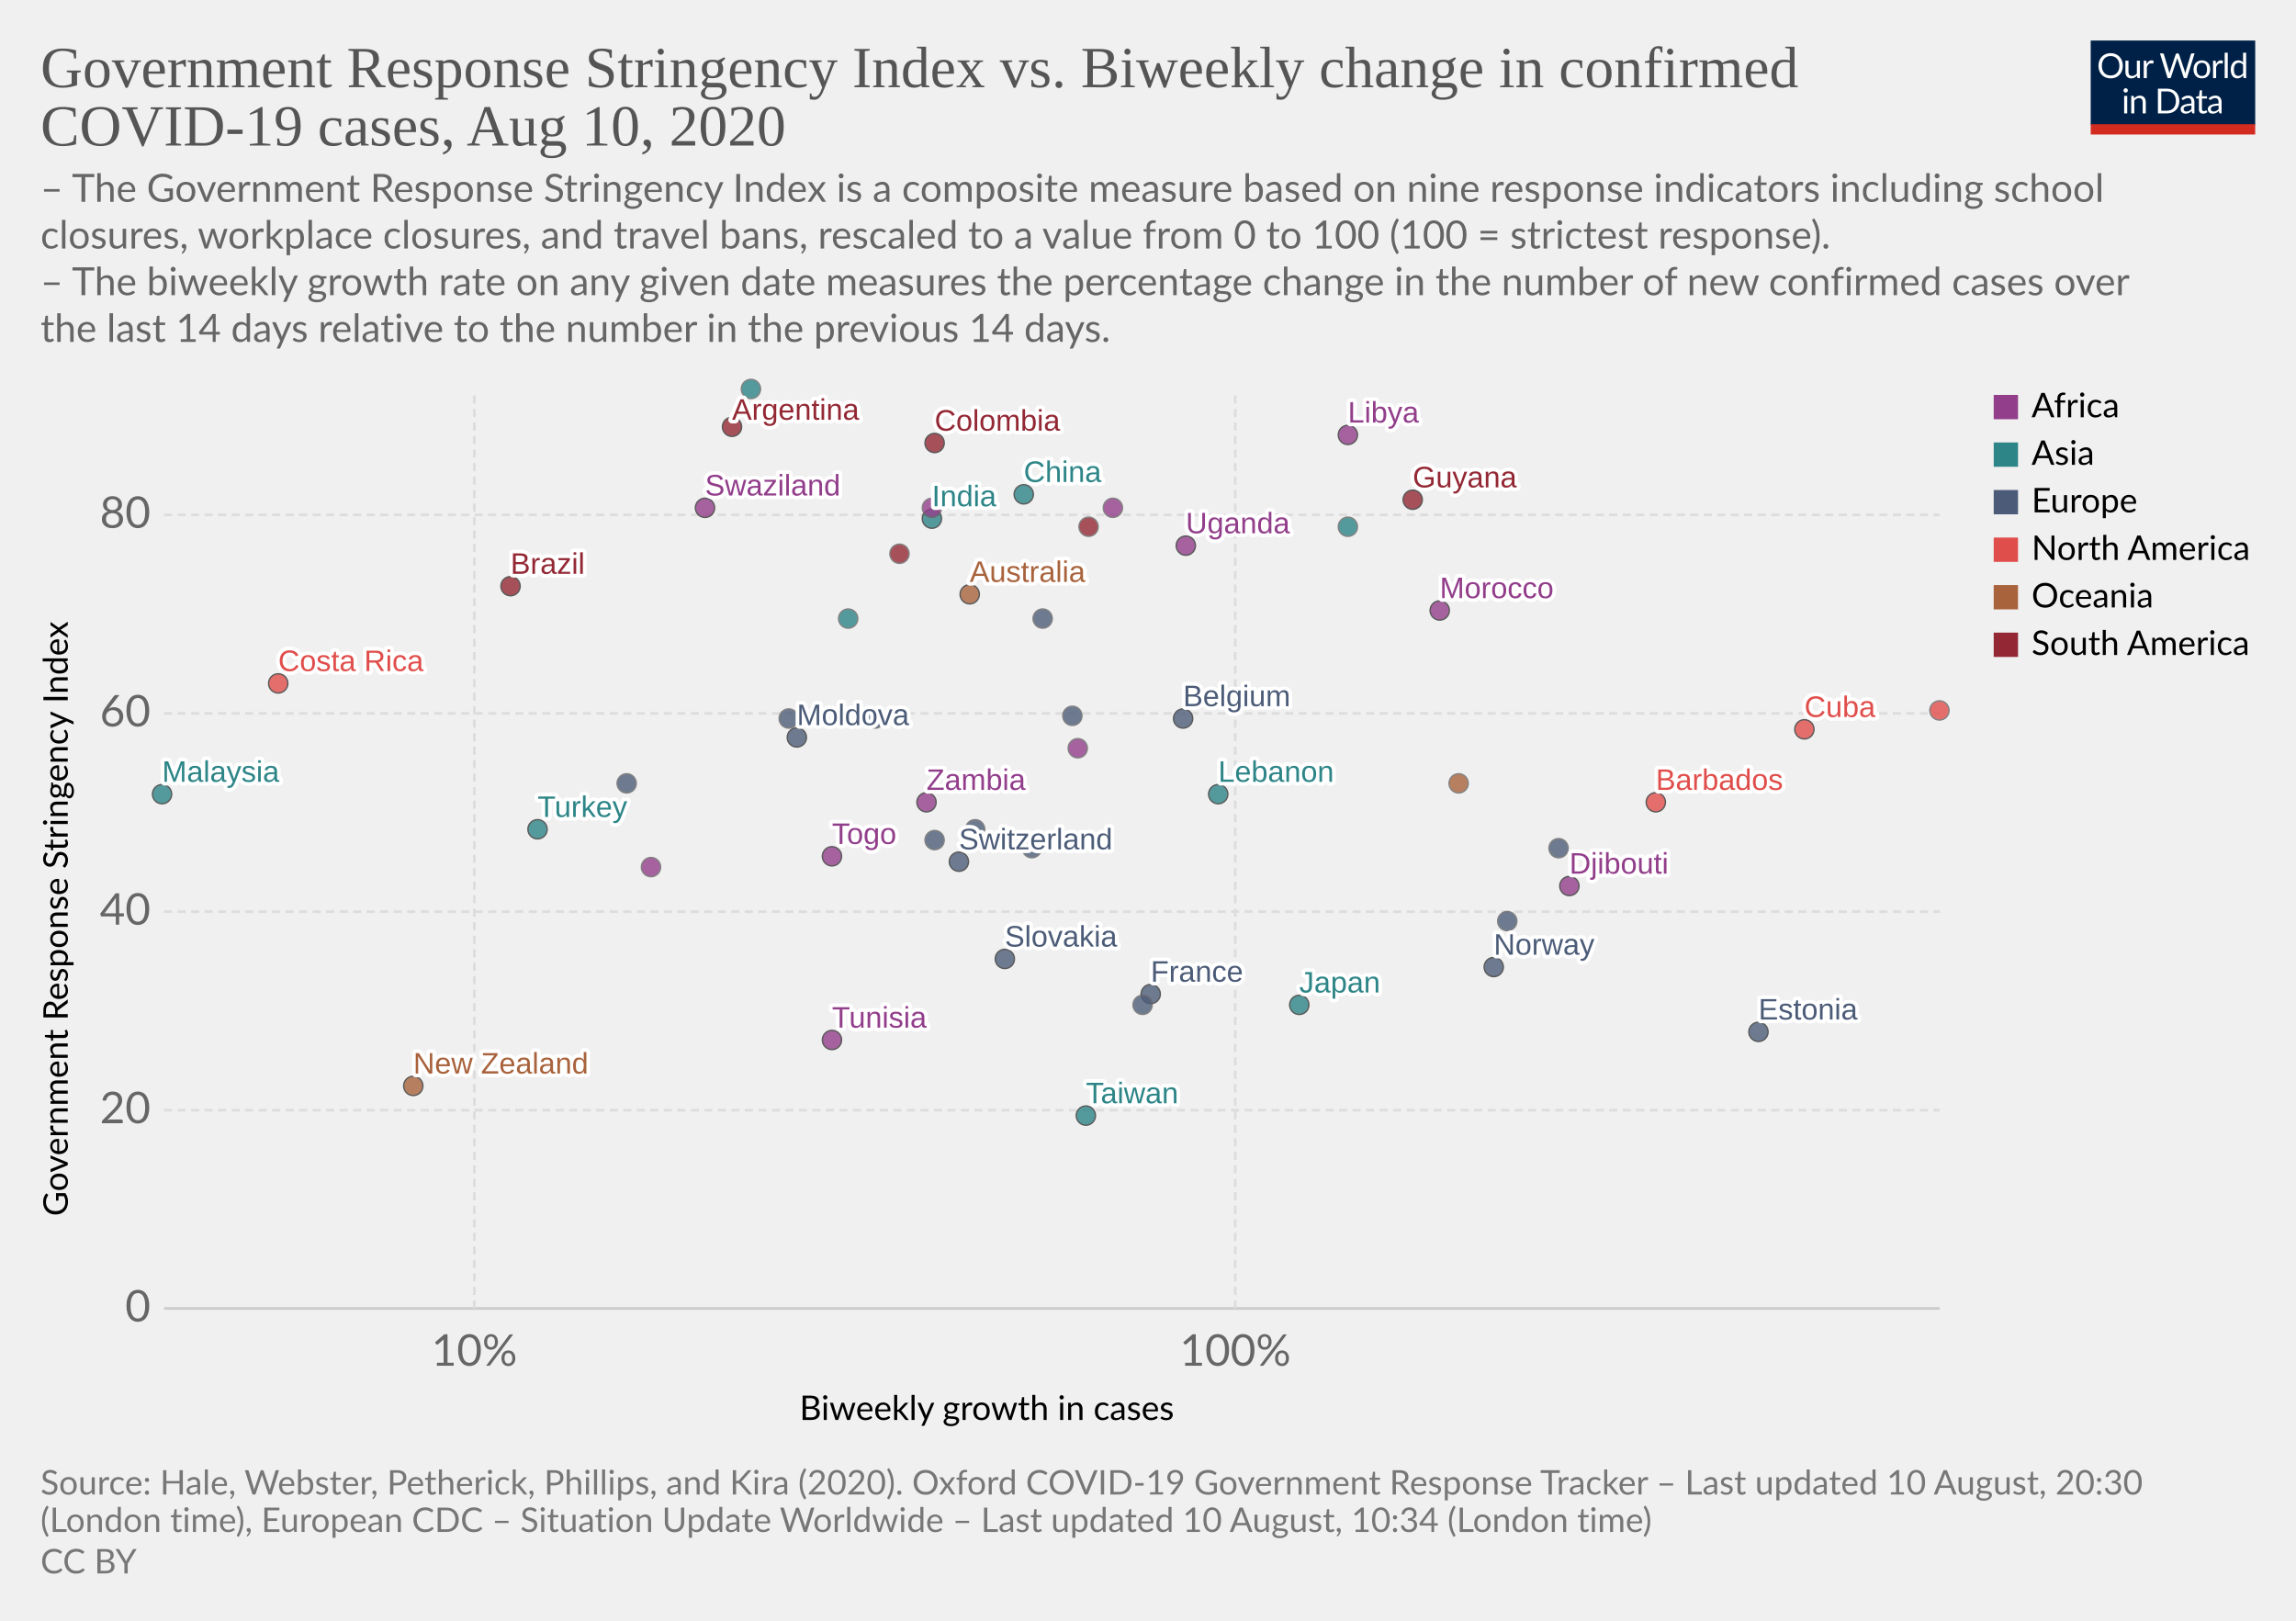
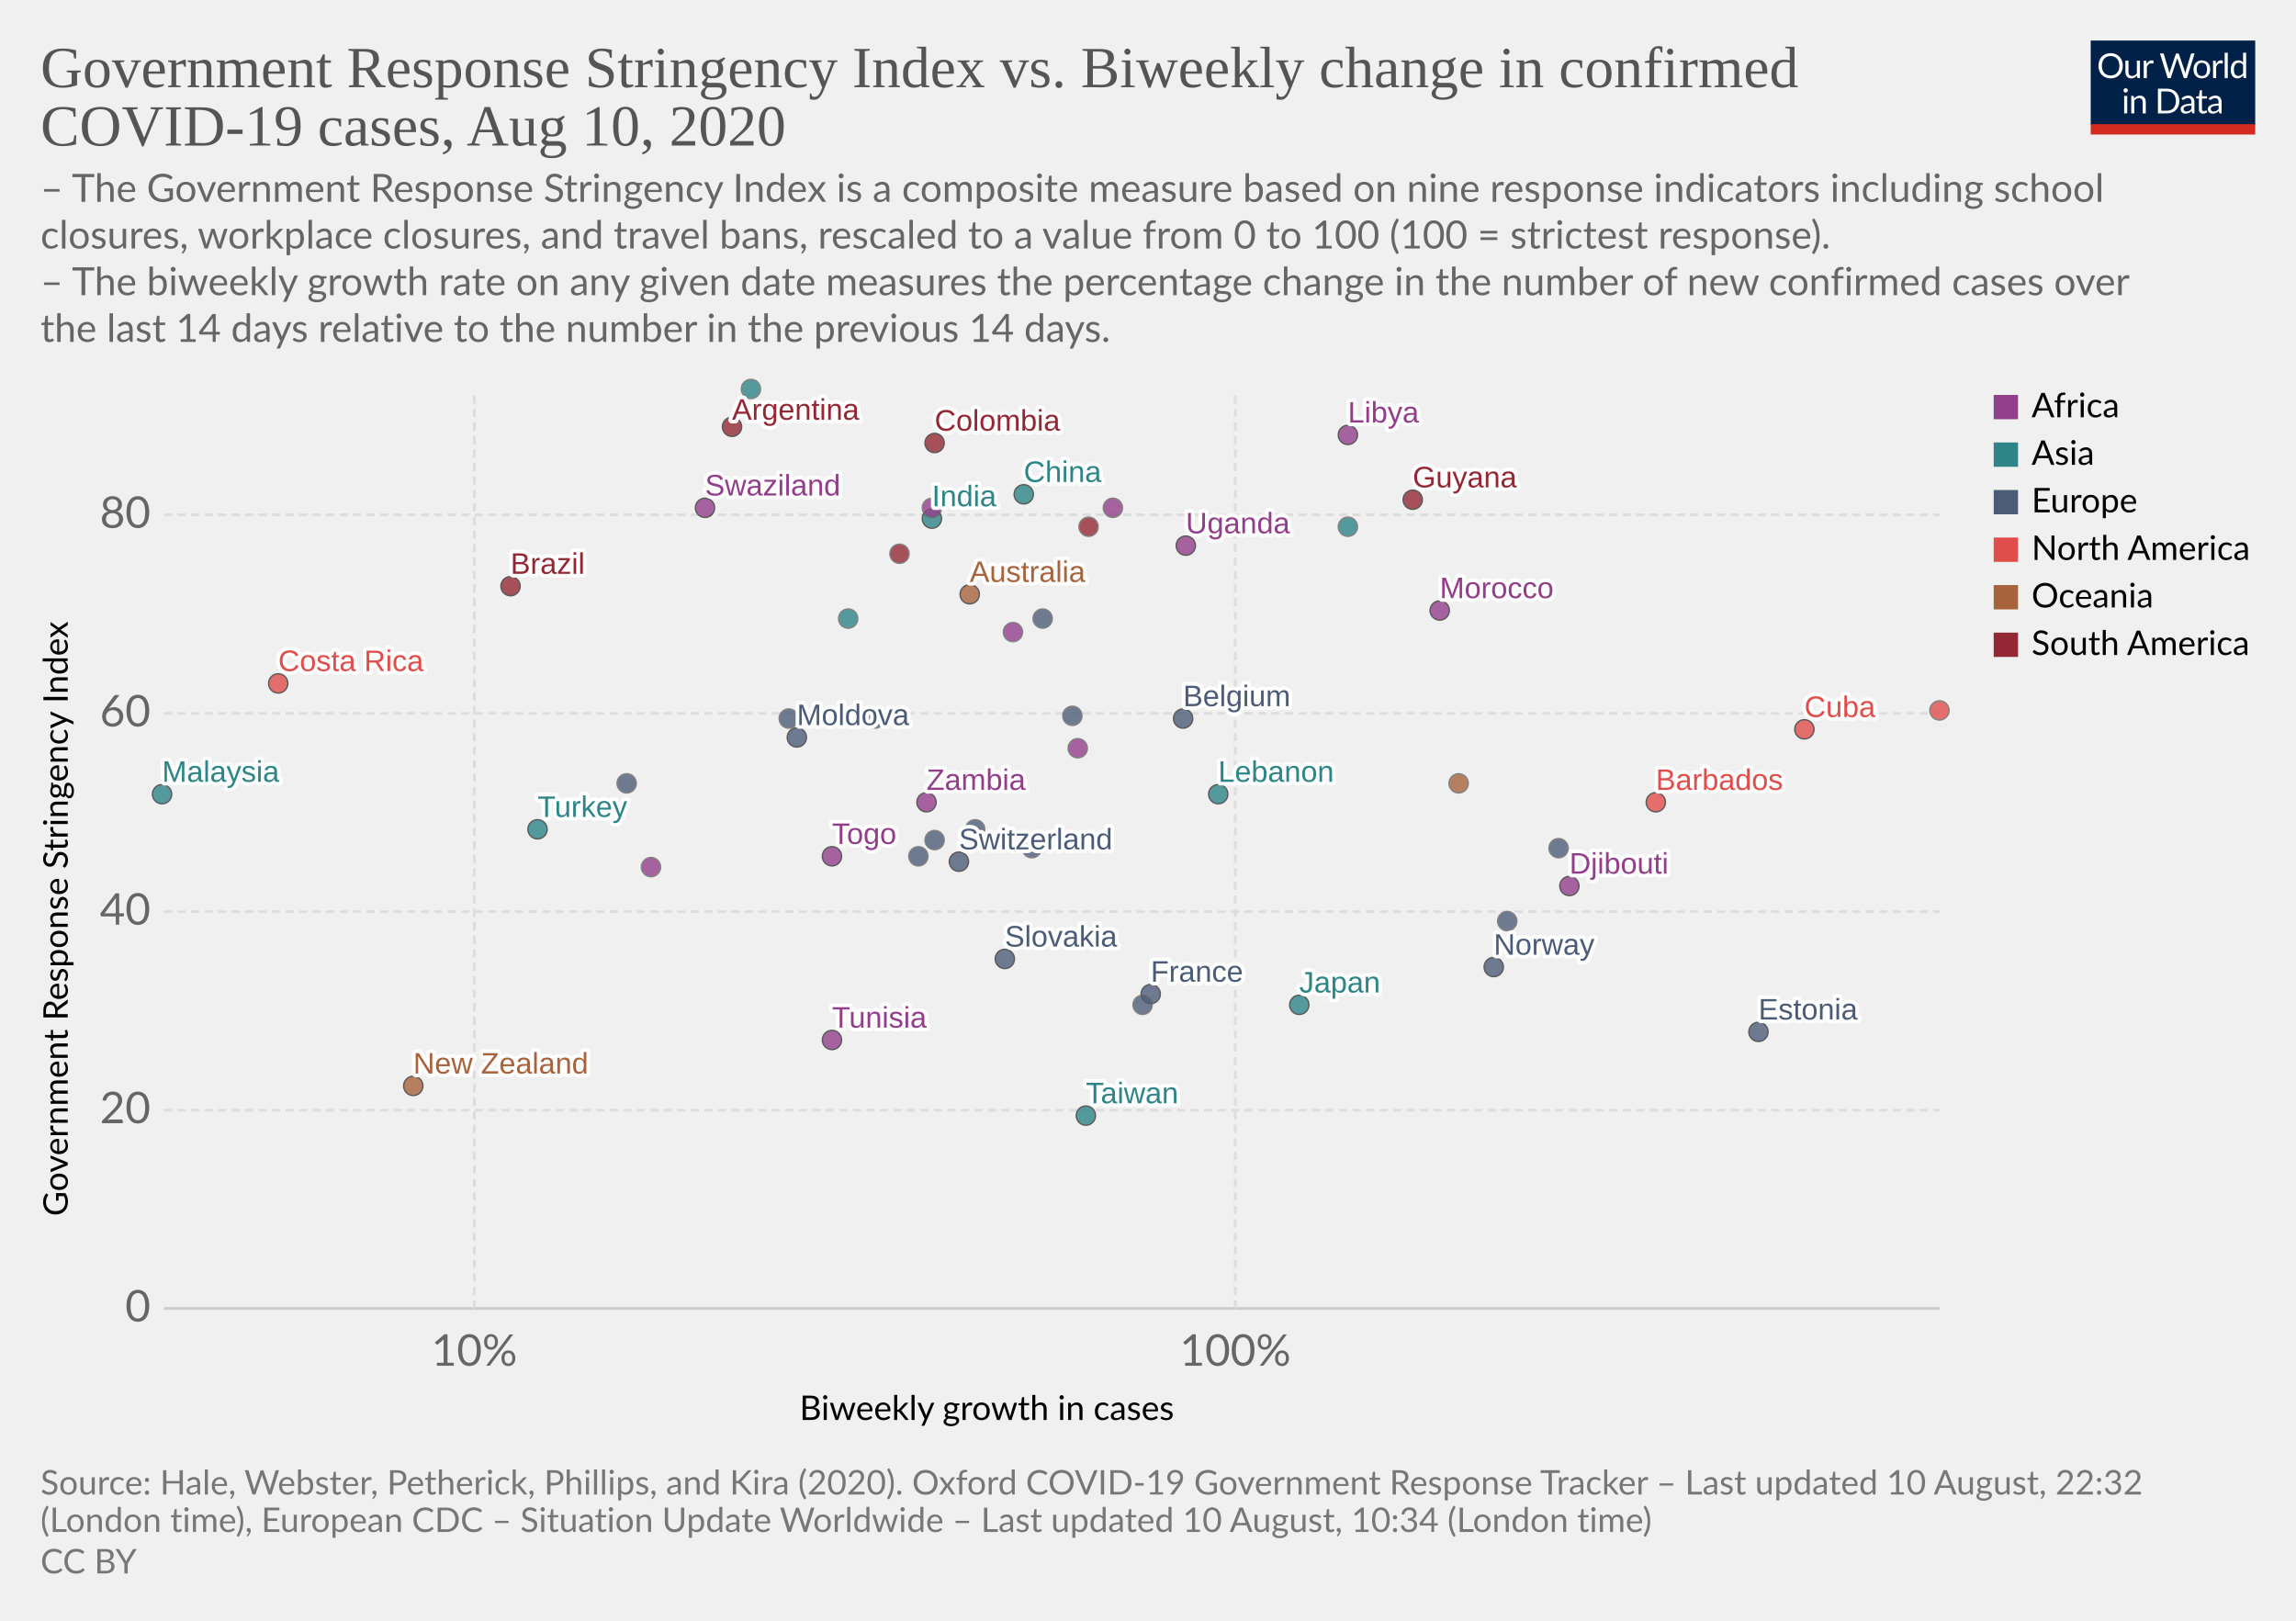
<svg xmlns="http://www.w3.org/2000/svg" version="1.1" style="background-color:#fff;-webkit-font-smoothing:antialiased" width="850" height="600" viewBox="0 0 850 600" font-family="Lato,'Helvetica Neue',Helvetica,Arial,sans-serif" font-size="18" text-rendering="optimizeLegibility">
  <g class="HeaderView">
    <g transform="matrix(.29 0 0 .29 774 15)">
      <svg width="210" height="120" viewBox="0 0 210 120" fill="none">
        <g clip-path="url(#clip0)">
          <path d="M0 0h210v107.89H0V0z" fill="#002147" />
          <path d="M40.98 32.25c0 2.36-.38 4.53-1.12 6.51a14.26 14.26 0 01-8.1 8.4c-1.9.78-4.02 1.17-6.34 1.17a16.6 16.6 0 01-6.33-1.17 14.31 14.31 0 01-8.08-8.4 18.29 18.29 0 01-1.12-6.51c0-2.36.38-4.53 1.12-6.5a14.32 14.32 0 018.07-8.44c1.92-.8 4.03-1.19 6.34-1.19 2.32 0 4.43.4 6.34 1.19 1.92.8 3.56 1.9 4.93 3.34a14.87 14.87 0 013.17 5.1 18.1 18.1 0 011.12 6.5zm-4.38 0c0-1.94-.26-3.68-.8-5.22a10.91 10.91 0 00-2.24-3.89 9.68 9.68 0 00-3.52-2.46 11.95 11.95 0 00-4.62-.86c-1.68 0-3.21.28-4.6.86a9.88 9.88 0 00-3.54 2.46 10.91 10.91 0 00-2.24 3.9c-.53 1.53-.8 3.27-.8 5.2 0 1.94.27 3.68.8 5.22a11.17 11.17 0 002.24 3.9 10.01 10.01 0 003.55 2.44c1.38.56 2.9.83 4.6.83 1.7 0 3.24-.27 4.61-.83a9.8 9.8 0 003.52-2.44 11.17 11.17 0 002.25-3.9c.53-1.54.8-3.28.8-5.21zm26.22-6.54V48H60.5c-.56 0-.9-.27-1.05-.81l-.31-2.4a12.45 12.45 0 01-3.26 2.6c-1.2.64-2.58.96-4.13.96-1.22 0-2.3-.2-3.24-.6a6.52 6.52 0 01-2.33-1.7 7.37 7.37 0 01-1.43-2.67c-.3-1.04-.46-2.2-.46-3.45V25.7h3.91v14.22c0 1.68.38 2.99 1.15 3.91.77.93 1.96 1.39 3.54 1.39 1.16 0 2.24-.27 3.23-.82a10.42 10.42 0 002.8-2.28V25.7h3.91zm8.61 4.47a9.94 9.94 0 012.6-3.56 5.64 5.64 0 013.76-1.3c.47 0 .92.05 1.34.15.44.1.83.27 1.17.49l-.3 2.92c-.09.37-.3.55-.66.55-.2 0-.5-.04-.9-.13a6.21 6.21 0 00-3.24.18c-.54.2-1.03.5-1.47.92-.42.4-.81.9-1.17 1.5-.33.58-.64 1.26-.92 2.02V48H67.7V25.71h2.25c.42 0 .72.08.88.25.16.16.27.44.33.83l.26 3.39zm61.16-13.7L122.75 48h-3.82l-7.99-24.05a21.95 21.95 0 01-.42-1.58 38.36 38.36 0 01-.44 1.58L102.05 48h-3.83L88.4 16.47h3.54c.38 0 .7.1.95.29.26.2.43.43.5.73l6.52 21.9c.1.4.2.83.28 1.28.1.46.2.94.29 1.46l.3-1.46c.12-.47.25-.9.38-1.27l7.41-21.91c.1-.25.26-.48.51-.69.27-.22.58-.33.95-.33h1.23c.38 0 .69.1.92.29.24.2.41.43.53.73l7.4 21.9a28.4 28.4 0 01.68 2.62 29.52 29.52 0 01.52-2.61l6.54-21.91c.07-.27.23-.5.48-.7.27-.21.58-.32.95-.32h3.32zm9.35 8.88c1.63 0 3.1.27 4.4.82a9.43 9.43 0 015.46 5.94c.5 1.4.74 2.98.74 4.73 0 1.76-.25 3.34-.74 4.75a9.43 9.43 0 01-5.46 5.92c-1.3.52-2.77.79-4.4.79-1.64 0-3.12-.27-4.44-.8a9.42 9.42 0 01-3.35-2.3c-.92-1-1.63-2.2-2.13-3.61-.49-1.41-.73-3-.73-4.75s.24-3.33.73-4.73c.5-1.43 1.2-2.64 2.13-3.63a9.4 9.4 0 013.35-2.31c1.32-.55 2.8-.82 4.44-.82zm0 19.89c2.2 0 3.84-.73 4.93-2.2 1.08-1.48 1.63-3.54 1.63-6.18 0-2.66-.55-4.72-1.63-6.2-1.09-1.49-2.73-2.23-4.93-2.23-1.12 0-2.09.2-2.93.57a5.7 5.7 0 00-2.06 1.65 7.5 7.5 0 00-1.24 2.67c-.26 1.04-.4 2.22-.4 3.54 0 2.64.55 4.7 1.64 6.18 1.1 1.47 2.76 2.2 4.99 2.2zm17.97-15.07a9.94 9.94 0 012.6-3.56 5.64 5.64 0 013.76-1.3c.47 0 .91.05 1.34.15.44.1.83.27 1.16.49l-.28 2.92c-.09.37-.31.55-.66.55-.2 0-.5-.04-.9-.13a6.2 6.2 0 00-3.24.18c-.54.2-1.03.5-1.47.92-.43.4-.82.9-1.17 1.5a13.1 13.1 0 00-.92 2.02V48h-3.94V25.71h2.24c.43 0 .72.08.88.25.17.16.28.44.33.83l.27 3.39zm15.04-14.59V48h-3.92V15.6h3.92zm19.55 15.43a6.22 6.22 0 00-2.38-2.05 6.7 6.7 0 00-2.86-.6c-2.07 0-3.66.75-4.77 2.23-1.12 1.48-1.68 3.6-1.68 6.33 0 1.46.13 2.7.38 3.74a7.29 7.29 0 001.1 2.56 4.35 4.35 0 001.78 1.45c.7.3 1.5.46 2.4.46 1.29 0 2.41-.3 3.36-.88a9.6 9.6 0 002.67-2.49V31.02zm3.91-15.43V48h-2.33c-.56 0-.9-.27-1.06-.81l-.35-2.71a12.13 12.13 0 01-3.25 2.77 8.28 8.28 0 01-4.23 1.06 7.31 7.31 0 01-6.14-2.9c-.73-.96-1.3-2.15-1.69-3.57a18.35 18.35 0 01.07-9.48 11.29 11.29 0 011.89-3.7 8.7 8.7 0 017.06-3.34 7.96 7.96 0 016.12 2.62V15.59h3.91zM46.61 70.71V93H42.7V70.71h3.91zm.84-7c0 .39-.08.75-.24 1.09a2.81 2.81 0 01-1.52 1.47 2.67 2.67 0 01-2.16 0 2.9 2.9 0 01-1.45-1.47 2.67 2.67 0 010-2.16c.15-.35.35-.65.6-.9.25-.27.53-.47.85-.62a2.67 2.67 0 012.16 0c.35.15.65.35.9.62.27.25.47.55.62.9.16.34.24.7.24 1.08zm7.97 10.24c.49-.54 1-1.04 1.54-1.48a9.85 9.85 0 013.66-1.84 8.96 8.96 0 015.43.35c.94.4 1.72.97 2.33 1.71a7.36 7.36 0 011.43 2.67c.32 1.04.49 2.19.49 3.45V93h-3.94V78.81c0-1.69-.4-3-1.17-3.92-.76-.93-1.93-1.4-3.5-1.4a6.6 6.6 0 00-3.25.83c-1 .56-1.92 1.31-2.77 2.27V93h-3.94V70.71h2.35c.56 0 .9.28 1.04.82l.3 2.42zm57.7 3.3c0 2.36-.37 4.5-1.11 6.44a14.3 14.3 0 01-3.17 4.98 14.1 14.1 0 01-4.93 3.2c-1.9.76-4.02 1.13-6.33 1.13H85.8V61.47h11.77c2.31 0 4.42.39 6.33 1.15a13.8 13.8 0 018.1 8.18 17.75 17.75 0 011.12 6.45zm-4.37 0c0-1.94-.26-3.67-.8-5.2a10.94 10.94 0 00-2.23-3.87 9.57 9.57 0 00-3.53-2.42 12.23 12.23 0 00-4.61-.83h-7.5v24.62h7.5c1.7 0 3.24-.28 4.61-.84a9.7 9.7 0 003.53-2.4 10.94 10.94 0 002.24-3.87c.53-1.53.8-3.26.8-5.2zm19.8 5.72c-1.8.06-3.34.2-4.62.44-1.26.22-2.3.51-3.1.88-.8.36-1.37.8-1.74 1.3-.35.5-.53 1.05-.53 1.67 0 .58.1 1.1.3 1.52a3 3 0 00.76 1.05c.34.27.73.46 1.17.6.45.11.94.17 1.45.17a7.28 7.28 0 003.5-.81 11.95 11.95 0 002.82-2.2v-4.62zm-12.65-9.11a12.73 12.73 0 013.98-2.66c1.43-.59 3-.88 4.73-.88 1.25 0 2.36.2 3.33.61a6.81 6.81 0 013.94 4.38c.33 1.04.5 2.19.5 3.43V93h-1.74a1.8 1.8 0 01-.88-.18c-.2-.13-.36-.38-.48-.74l-.44-2.12c-.59.55-1.16 1.03-1.72 1.46a9.48 9.48 0 01-3.74 1.7c-.69.15-1.46.23-2.3.23-.87 0-1.69-.12-2.45-.35a5.34 5.34 0 01-3.34-2.93 6.64 6.64 0 01-.49-2.64c0-.88.25-1.72.73-2.53a6.33 6.33 0 012.35-2.17c1.09-.63 2.5-1.15 4.25-1.54 1.75-.41 3.89-.65 6.42-.7v-1.75c0-1.73-.37-3.03-1.12-3.91-.75-.9-1.84-1.34-3.28-1.34-.97 0-1.78.12-2.44.37-.64.23-1.2.5-1.7.81l-1.23.82c-.33.23-.67.35-1 .35-.27 0-.5-.07-.69-.2a2.1 2.1 0 01-.48-.53l-.7-1.25zm27.67 19.5c-1.76 0-3.12-.5-4.07-1.48-.94-.98-1.41-2.4-1.41-4.25V74h-2.68a.9.9 0 01-.6-.2c-.16-.14-.24-.36-.24-.66v-1.56l3.65-.46.9-6.89a.9.9 0 01.29-.52.88.88 0 01.62-.22H142v7.67h6.44V74H142v13.38c0 .94.22 1.63.68 2.09.45.45 1.04.68 1.76.68a3.21 3.21 0 001.85-.53l.55-.35c.16-.12.3-.18.41-.18.2 0 .4.13.55.38l1.15 1.87a7.45 7.45 0 01-2.44 1.5c-.96.35-1.94.52-2.95.52zm19.68-10.4c-1.8.07-3.34.21-4.62.45-1.26.22-2.3.51-3.1.88-.8.36-1.37.8-1.74 1.3-.35.5-.53 1.05-.53 1.67 0 .58.1 1.1.3 1.52.18.42.44.77.76 1.05.34.27.73.46 1.17.6.45.11.94.17 1.45.17a7.3 7.3 0 003.5-.81 12.04 12.04 0 002.82-2.2v-4.62zm-12.65-9.1a12.72 12.72 0 013.99-2.66c1.42-.59 3-.88 4.72-.88 1.25 0 2.36.2 3.33.61a6.81 6.81 0 013.94 4.38c.33 1.04.5 2.19.5 3.43V93h-1.74a1.8 1.8 0 01-.88-.18c-.2-.13-.36-.38-.48-.74l-.44-2.12c-.59.55-1.16 1.03-1.72 1.46a9.48 9.48 0 01-3.74 1.7c-.69.15-1.46.23-2.3.23-.87 0-1.69-.12-2.45-.35a5.33 5.33 0 01-3.34-2.93 6.62 6.62 0 01-.49-2.64c0-.88.25-1.72.73-2.53a6.33 6.33 0 012.35-2.17c1.09-.63 2.5-1.15 4.25-1.54a31.2 31.2 0 016.42-.7v-1.75c0-1.73-.37-3.03-1.12-3.91-.75-.9-1.84-1.34-3.28-1.34-.97 0-1.78.12-2.44.37-.64.23-1.2.5-1.7.81-.46.3-.87.57-1.22.82-.34.23-.68.35-1.02.35-.26 0-.49-.07-.68-.2a1.88 1.88 0 01-.48-.53l-.7-1.25z" fill="#fff" />
          <path fill="#D42B21" d="M0 106.79h210V120H0z" />
        </g>
        <defs>
          <clipPath id="clip0">
            <path fill="#fff" d="M0 0h210v120H0z" />
          </clipPath>
        </defs>
      </svg>
    </g>
    <a href="https://ourworldindata.org/grapher/government-response-stringency-index-vs-biweekly-change-in-confirmed-covid-19-cases" target="_blank" font-family="&quot;Playfair Display&quot;,Georgia,&quot;Times New Roman&quot;,serif">
      <text font-size="21.6" x="15" y="32.3" fill="#555">
        <tspan x="15" y="32.28">Government Response Stringency Index vs. Biweekly change in confirmed</tspan>
        <tspan x="15" y="53.88">COVID-19 cases, Aug 10, 2020</tspan>
      </text>
    </a>
    <text font-size="14.4" x="15" y="74.7" fill="#666">
      <tspan x="15" y="74.72">– The Government Response Stringency Index is a composite measure based on nine response indicators including school</tspan>
      <tspan x="15" y="92">closures, workplace closures, and travel bans, rescaled to a value from 0 to 100 (100 = strictest response).</tspan>
      <tspan x="15" y="109.28"> – The biweekly growth rate on any given date measures the percentage change in the number of new confirmed cases over</tspan>
      <tspan x="15" y="126.56">the last 14 days relative to the number in the previous 14 days.</tspan>
    </text>
  </g>
  <g class="ScatterPlot">
    <g class="AxisBoxView">
      <g class="HorizontalAxis">
        <text font-size="12.6" x="296" y="525.7">
          <tspan x="295.99" y="525.68">Biweekly growth in cases</tspan>
        </text>
        <text x="175.6" y="505.6" fill="#666" text-anchor="middle" font-size="16.2">10%</text>
        <text x="457.3" y="505.6" fill="#666" text-anchor="middle" font-size="16.2">100%</text>
      </g>
      <g class="VerticalAxis">
        <text font-size="12.6" x="-450.2" y="25.1" transform="rotate(-90)">
          <tspan x="-450.2" y="25.08">Government Response Stringency Index</tspan>
        </text>
        <text x="55.74" y="484.4" fill="#666" dominant-baseline="middle" text-anchor="end" font-size="16.2">0</text>
        <text x="55.74" y="411" fill="#666" dominant-baseline="middle" text-anchor="end" font-size="16.2">20</text>
        <text x="55.74" y="337.5" fill="#666" dominant-baseline="middle" text-anchor="end" font-size="16.2">40</text>
        <text x="55.74" y="264.1" fill="#666" dominant-baseline="middle" text-anchor="end" font-size="16.2">60</text>
        <text x="55.74" y="190.6" fill="#666" dominant-baseline="middle" text-anchor="end" font-size="16.2">80</text>
      </g>
      <g class="AxisGridLines horizontalLines">
        <path stroke="#ccc" d="M60.74 484.4h657.35" />
        <path stroke="#ddd" stroke-dasharray="3,2" d="M60.74 411h657.35M60.74 337.5h657.35M60.74 264.1h657.35M60.74 190.6h657.35" />
      </g>
      <g class="AxisGridLines verticalLines" stroke="#ddd" stroke-dasharray="3,2">
        <path d="M175.6 484.4v-340M457.3 484.4v-340" />
      </g>
    </g>
    <g class="PointsWithLabels clickable" clip-path="url(#a)" font-family="Arial, sans-serif">
      <path fill="rgba(255,255,255,0)" d="M60.74 144.4h657.35v340H60.74z" />
      <defs>
        <clipPath id="a">
          <path d="M50.74 134.4h677.35v360H50.74z" />
        </clipPath>
      </defs>
      <g class="key-Argentina_0">
        <circle cx="271" cy="158" r="3.57" fill="#932834" opacity=".8" stroke="#333" stroke-width=".5" />
      </g>
      <g class="key-Australia_0">
        <circle cx="359" cy="220" r="3.57" fill="#A8633C" opacity=".8" stroke="#333" stroke-width=".5" />
      </g>
      <g class="key-Belgium_0">
        <circle cx="438" cy="266" r="3.57" fill="#4C5C78" opacity=".8" stroke="#333" stroke-width=".5" />
      </g>
      <g class="key-Brazil_0">
        <circle cx="189" cy="217" r="3.57" fill="#932834" opacity=".8" stroke="#333" stroke-width=".5" />
      </g>
      <g class="key-Barbados_0">
        <circle cx="613" cy="297" r="3.57" fill="#E04E4B" opacity=".8" stroke="#333" stroke-width=".5" />
      </g>
      <g class="key-Switzerland_0">
        <circle cx="355" cy="319" r="3.57" fill="#4C5C78" opacity=".8" stroke="#333" stroke-width=".5" />
      </g>
      <g class="key-China_0">
        <circle cx="379" cy="183" r="3.57" fill="#2D8587" opacity=".8" stroke="#333" stroke-width=".5" />
      </g>
      <g class="key-Colombia_0">
        <circle cx="346" cy="164" r="3.57" fill="#932834" opacity=".8" stroke="#333" stroke-width=".5" />
      </g>
      <g class="key-Costa-Rica_0">
        <circle cx="103" cy="253" r="3.57" fill="#E04E4B" opacity=".8" stroke="#333" stroke-width=".5" />
      </g>
      <g class="key-Germany_0">
        <circle cx="397" cy="265" r="3.57" fill="#4C5C78" opacity=".8" stroke="#666" stroke-width=".5" />
      </g>
      <g class="key-Burkina-Faso_0">
        <circle cx="399" cy="277" r="3.57" fill="#923E8B" opacity=".8" stroke="#666" stroke-width=".5" />
      </g>
      <g class="key-Cuba_0">
        <circle cx="668" cy="270" r="3.57" fill="#E04E4B" opacity=".8" stroke="#333" stroke-width=".5" />
      </g>
      <g class="key-Turkey_0">
        <circle cx="199" cy="307" r="3.57" fill="#2D8587" opacity=".8" stroke="#333" stroke-width=".5" />
      </g>
      <g class="key-Trinidad-and-Tobago_0">
        <circle cx="718" cy="263" r="3.57" fill="#E04E4B" opacity=".8" stroke="#666" stroke-width=".5" />
      </g>
      <g class="key-Suriname_0">
        <circle cx="333" cy="205" r="3.57" fill="#932834" opacity=".8" stroke="#666" stroke-width=".5" />
      </g>
      <g class="key-Uzbekistan_0">
        <circle cx="314" cy="229" r="3.57" fill="#2D8587" opacity=".8" stroke="#666" stroke-width=".5" />
      </g>
      <g class="key-Djibouti_0">
        <circle cx="581" cy="328" r="3.57" fill="#923E8B" opacity=".8" stroke="#333" stroke-width=".5" />
      </g>
      <g class="key-Estonia_0">
        <circle cx="651" cy="382" r="3.57" fill="#4C5C78" opacity=".8" stroke="#333" stroke-width=".5" />
      </g>
      <g class="key-France_0">
        <circle cx="426" cy="368" r="3.57" fill="#4C5C78" opacity=".8" stroke="#333" stroke-width=".5" />
      </g>
      <g class="key-Greece_0">
        <circle cx="577" cy="314" r="3.57" fill="#4C5C78" opacity=".8" stroke="#666" stroke-width=".5" />
      </g>
      <g class="key-Guyana_0">
        <circle cx="523" cy="185" r="3.57" fill="#932834" opacity=".8" stroke="#333" stroke-width=".5" />
      </g>
      <g class="key-Hungary_0">
        <circle cx="232" cy="290" r="3.57" fill="#4C5C78" opacity=".8" stroke="#666" stroke-width=".5" />
      </g>
      <g class="key-India_0">
        <circle cx="345" cy="192" r="3.57" fill="#2D8587" opacity=".8" stroke="#333" stroke-width=".5" />
      </g>
      <g class="key-Ireland_0">
        <circle cx="558" cy="341" r="3.57" fill="#4C5C78" opacity=".8" stroke="#666" stroke-width=".5" />
      </g>
      <g class="key-Iraq_0">
        <circle cx="278" cy="144" r="3.57" fill="#2D8587" opacity=".8" stroke="#666" stroke-width=".5" />
      </g>
      <g class="key-Italy_0">
        <circle cx="361" cy="307" r="3.57" fill="#4C5C78" opacity=".8" stroke="#666" stroke-width=".5" />
      </g>
      <g class="key-Japan_0">
        <circle cx="481" cy="372" r="3.57" fill="#2D8587" opacity=".8" stroke="#333" stroke-width=".5" />
      </g>
      <g class="key-Lebanon_0">
        <circle cx="451" cy="294" r="3.57" fill="#2D8587" opacity=".8" stroke="#333" stroke-width=".5" />
      </g>
      <g class="key-Uganda_0">
        <circle cx="439" cy="202" r="3.57" fill="#923E8B" opacity=".8" stroke="#333" stroke-width=".5" />
      </g>
      <g class="key-Zimbabwe_0">
        <circle cx="345" cy="188" r="3.57" fill="#923E8B" opacity=".8" stroke="#666" stroke-width=".5" />
      </g>
      <g class="key-Taiwan_0">
        <circle cx="402" cy="413" r="3.57" fill="#2D8587" opacity=".8" stroke="#333" stroke-width=".5" />
      </g>
+       <g class="key-Angola_0">
+         <circle cx="375" cy="234" r="3.57" fill="#923E8B" opacity=".8" stroke="#666" stroke-width=".5" />
+       </g>
      <g class="key-Andorra_0">
        <circle cx="346" cy="311" r="3.57" fill="#4C5C78" opacity=".8" stroke="#666" stroke-width=".5" />
      </g>
      <g class="key-Latvia_0">
        <circle cx="382" cy="314" r="3.57" fill="#4C5C78" opacity=".8" stroke="#666" stroke-width=".5" />
      </g>
      <g class="key-Morocco_0">
        <circle cx="533" cy="226" r="3.57" fill="#923E8B" opacity=".8" stroke="#333" stroke-width=".5" />
      </g>
      <g class="key-Tunisia_0">
        <circle cx="308" cy="385" r="3.57" fill="#923E8B" opacity=".8" stroke="#333" stroke-width=".5" />
      </g>
      <g class="key-Bosnia-and-Herzegovina_0">
        <circle cx="324" cy="266" r="3.57" fill="#4C5C78" opacity=".8" stroke="#666" stroke-width=".5" />
      </g>
      <g class="key-Togo_0">
        <circle cx="308" cy="317" r="3.57" fill="#923E8B" opacity=".8" stroke="#333" stroke-width=".5" />
      </g>
      <g class="key-Moldova_0">
        <circle cx="295" cy="273" r="3.57" fill="#4C5C78" opacity=".8" stroke="#333" stroke-width=".5" />
      </g>
      <g class="key-Paraguay_0">
        <circle cx="403" cy="195" r="3.57" fill="#932834" opacity=".8" stroke="#666" stroke-width=".5" />
      </g>
      <g class="key-Albania_0">
        <circle cx="292" cy="266" r="3.57" fill="#4C5C78" opacity=".8" stroke="#666" stroke-width=".5" />
      </g>
      <g class="key-Zambia_0">
        <circle cx="343" cy="297" r="3.57" fill="#923E8B" opacity=".8" stroke="#333" stroke-width=".5" />
      </g>
      <g class="key-Papua-New-Guinea_0">
        <circle cx="540" cy="290" r="3.57" fill="#A8633C" opacity=".8" stroke="#666" stroke-width=".5" />
      </g>
      <g class="key-Mozambique_0">
        <circle cx="241" cy="321" r="3.57" fill="#923E8B" opacity=".8" stroke="#666" stroke-width=".5" />
      </g>
      <g class="key-Libya_0">
        <circle cx="499" cy="161" r="3.57" fill="#923E8B" opacity=".8" stroke="#333" stroke-width=".5" />
      </g>
      <g class="key-Swaziland_0">
        <circle cx="261" cy="188" r="3.57" fill="#923E8B" opacity=".8" stroke="#333" stroke-width=".5" />
      </g>
      <g class="key-South-Sudan_0">
        <circle cx="412" cy="188" r="3.57" fill="#923E8B" opacity=".8" stroke="#666" stroke-width=".5" />
      </g>
      <g class="key-Kosovo_0">
        <circle cx="386" cy="229" r="3.57" fill="#4C5C78" opacity=".8" stroke="#666" stroke-width=".5" />
      </g>
      <g class="key-Lithuania_0">
        <circle cx="423" cy="372" r="3.57" fill="#4C5C78" opacity=".8" stroke="#666" stroke-width=".5" />
      </g>
      <g class="key-Malaysia_0">
        <circle cx="60" cy="294" r="3.57" fill="#2D8587" opacity=".8" stroke="#333" stroke-width=".5" />
      </g>
      <g class="key-Norway_0">
        <circle cx="553" cy="358" r="3.57" fill="#4C5C78" opacity=".8" stroke="#333" stroke-width=".5" />
      </g>
      <g class="key-Nepal_0">
        <circle cx="499" cy="195" r="3.57" fill="#2D8587" opacity=".8" stroke="#666" stroke-width=".5" />
      </g>
      <g class="key-New-Zealand_0">
        <circle cx="153" cy="402" r="3.57" fill="#A8633C" opacity=".8" stroke="#333" stroke-width=".5" />
+       </g>
+       <g class="key-Romania_0">
+         <circle cx="340" cy="317" r="3.57" fill="#4C5C78" opacity=".8" stroke="#666" stroke-width=".5" />
      </g>
      <g class="key-Slovakia_0">
        <circle cx="372" cy="355" r="3.57" fill="#4C5C78" opacity=".8" stroke="#333" stroke-width=".5" />
      </g>
      <g class="backgroundLabels" fill="#333" font-size="11" font-weight="400">
        <text x="271" y="155.4" fill="#fff" stroke="#fff" stroke-linecap="round" stroke-linejoin="round" stroke-width=".25em">Argentina</text>
        <text x="271" y="155.4" fill="#932834">Argentina</text>
        <text x="359" y="215.43" fill="#fff" stroke="#fff" stroke-linecap="round" stroke-linejoin="round" stroke-width=".25em">Australia</text>
        <text x="359" y="215.43" fill="#A8633C">Australia</text>
        <text x="438" y="261.43" fill="#fff" stroke="#fff" stroke-linecap="round" stroke-linejoin="round" stroke-width=".25em">Belgium</text>
        <text x="438" y="261.43" fill="#4C5C78">Belgium</text>
        <text x="189" y="212.43" fill="#fff" stroke="#fff" stroke-linecap="round" stroke-linejoin="round" stroke-width=".25em">Brazil</text>
        <text x="189" y="212.43" fill="#932834">Brazil</text>
        <text x="613" y="292.43" fill="#fff" stroke="#fff" stroke-linecap="round" stroke-linejoin="round" stroke-width=".25em">Barbados</text>
        <text x="613" y="292.43" fill="#E04E4B">Barbados</text>
        <text x="355" y="314.43" fill="#fff" stroke="#fff" stroke-linecap="round" stroke-linejoin="round" stroke-width=".25em">Switzerland</text>
        <text x="355" y="314.43" fill="#4C5C78">Switzerland</text>
        <text x="379" y="178.43" fill="#fff" stroke="#fff" stroke-linecap="round" stroke-linejoin="round" stroke-width=".25em">China</text>
        <text x="379" y="178.43" fill="#2D8587">China</text>
        <text x="346" y="159.43" fill="#fff" stroke="#fff" stroke-linecap="round" stroke-linejoin="round" stroke-width=".25em">Colombia</text>
        <text x="346" y="159.43" fill="#932834">Colombia</text>
        <text x="103" y="248.43" fill="#fff" stroke="#fff" stroke-linecap="round" stroke-linejoin="round" stroke-width=".25em">Costa Rica</text>
        <text x="103" y="248.43" fill="#E04E4B">Costa Rica</text>
        <text x="668" y="265.43" fill="#fff" stroke="#fff" stroke-linecap="round" stroke-linejoin="round" stroke-width=".25em">Cuba</text>
        <text x="668" y="265.43" fill="#E04E4B">Cuba</text>
        <text x="199" y="302.43" fill="#fff" stroke="#fff" stroke-linecap="round" stroke-linejoin="round" stroke-width=".25em">Turkey</text>
        <text x="199" y="302.43" fill="#2D8587">Turkey</text>
        <text x="581" y="323.43" fill="#fff" stroke="#fff" stroke-linecap="round" stroke-linejoin="round" stroke-width=".25em">Djibouti</text>
        <text x="581" y="323.43" fill="#923E8B">Djibouti</text>
        <text x="651" y="377.43" fill="#fff" stroke="#fff" stroke-linecap="round" stroke-linejoin="round" stroke-width=".25em">Estonia</text>
        <text x="651" y="377.43" fill="#4C5C78">Estonia</text>
        <text x="426" y="363.43" fill="#fff" stroke="#fff" stroke-linecap="round" stroke-linejoin="round" stroke-width=".25em">France</text>
        <text x="426" y="363.43" fill="#4C5C78">France</text>
        <text x="523" y="180.43" fill="#fff" stroke="#fff" stroke-linecap="round" stroke-linejoin="round" stroke-width=".25em">Guyana</text>
        <text x="523" y="180.43" fill="#932834">Guyana</text>
        <text x="345" y="187.43" fill="#fff" stroke="#fff" stroke-linecap="round" stroke-linejoin="round" stroke-width=".25em">India</text>
        <text x="345" y="187.43" fill="#2D8587">India</text>
        <text x="481" y="367.43" fill="#fff" stroke="#fff" stroke-linecap="round" stroke-linejoin="round" stroke-width=".25em">Japan</text>
        <text x="481" y="367.43" fill="#2D8587">Japan</text>
        <text x="451" y="289.43" fill="#fff" stroke="#fff" stroke-linecap="round" stroke-linejoin="round" stroke-width=".25em">Lebanon</text>
        <text x="451" y="289.43" fill="#2D8587">Lebanon</text>
        <text x="439" y="197.43" fill="#fff" stroke="#fff" stroke-linecap="round" stroke-linejoin="round" stroke-width=".25em">Uganda</text>
        <text x="439" y="197.43" fill="#923E8B">Uganda</text>
        <text x="402" y="408.43" fill="#fff" stroke="#fff" stroke-linecap="round" stroke-linejoin="round" stroke-width=".25em">Taiwan</text>
        <text x="402" y="408.43" fill="#2D8587">Taiwan</text>
        <text x="533" y="221.43" fill="#fff" stroke="#fff" stroke-linecap="round" stroke-linejoin="round" stroke-width=".25em">Morocco</text>
        <text x="533" y="221.43" fill="#923E8B">Morocco</text>
        <text x="308" y="380.43" fill="#fff" stroke="#fff" stroke-linecap="round" stroke-linejoin="round" stroke-width=".25em">Tunisia</text>
        <text x="308" y="380.43" fill="#923E8B">Tunisia</text>
        <text x="308" y="312.43" fill="#fff" stroke="#fff" stroke-linecap="round" stroke-linejoin="round" stroke-width=".25em">Togo</text>
        <text x="308" y="312.43" fill="#923E8B">Togo</text>
        <text x="295" y="268.43" fill="#fff" stroke="#fff" stroke-linecap="round" stroke-linejoin="round" stroke-width=".25em">Moldova</text>
        <text x="295" y="268.43" fill="#4C5C78">Moldova</text>
        <text x="343" y="292.43" fill="#fff" stroke="#fff" stroke-linecap="round" stroke-linejoin="round" stroke-width=".25em">Zambia</text>
        <text x="343" y="292.43" fill="#923E8B">Zambia</text>
        <text x="499" y="156.43" fill="#fff" stroke="#fff" stroke-linecap="round" stroke-linejoin="round" stroke-width=".25em">Libya</text>
        <text x="499" y="156.43" fill="#923E8B">Libya</text>
        <text x="261" y="183.43" fill="#fff" stroke="#fff" stroke-linecap="round" stroke-linejoin="round" stroke-width=".25em">Swaziland</text>
        <text x="261" y="183.43" fill="#923E8B">Swaziland</text>
        <text x="60" y="289.43" fill="#fff" stroke="#fff" stroke-linecap="round" stroke-linejoin="round" stroke-width=".25em">Malaysia</text>
        <text x="60" y="289.43" fill="#2D8587">Malaysia</text>
        <text x="553" y="353.43" fill="#fff" stroke="#fff" stroke-linecap="round" stroke-linejoin="round" stroke-width=".25em">Norway</text>
        <text x="553" y="353.43" fill="#4C5C78">Norway</text>
        <text x="153" y="397.43" fill="#fff" stroke="#fff" stroke-linecap="round" stroke-linejoin="round" stroke-width=".25em">New Zealand</text>
        <text x="153" y="397.43" fill="#A8633C">New Zealand</text>
        <text x="372" y="350.43" fill="#fff" stroke="#fff" stroke-linecap="round" stroke-linejoin="round" stroke-width=".25em">Slovakia</text>
        <text x="372" y="350.43" fill="#4C5C78">Slovakia</text>
      </g>
    </g>
    <g class="ScatterColorLegend clickable" cursor="pointer">
      <g class="legendMark">
        <path fill="#923E8B" d="M738.09 146.2h9v9h-9z" />
        <text font-size="12.6" x="752.1" y="154.5">
          <tspan x="752.09" y="154.48">Africa</tspan>
        </text>
      </g>
      <g class="legendMark">
        <path fill="#2D8587" d="M738.09 163.8h9v9h-9z" />
        <text font-size="12.6" x="752.1" y="172.1">
          <tspan x="752.09" y="172.08">Asia</tspan>
        </text>
      </g>
      <g class="legendMark">
        <path fill="#4C5C78" d="M738.09 181.4h9v9h-9z" />
        <text font-size="12.6" x="752.1" y="189.7">
          <tspan x="752.09" y="189.68">Europe</tspan>
        </text>
      </g>
      <g class="legendMark">
        <path fill="#E04E4B" d="M738.09 199h9v9h-9z" />
        <text font-size="12.6" x="752.1" y="207.3">
          <tspan x="752.09" y="207.28">North America</tspan>
        </text>
      </g>
      <g class="legendMark">
        <path fill="#A8633C" d="M738.09 216.6h9v9h-9z" />
        <text font-size="12.6" x="752.1" y="224.9">
          <tspan x="752.09" y="224.88">Oceania</tspan>
        </text>
      </g>
      <g class="legendMark">
        <path fill="#932834" d="M738.09 234.2h9v9h-9z" />
        <text font-size="12.6" x="752.1" y="242.5">
          <tspan x="752.09" y="242.48">South America</tspan>
        </text>
      </g>
    </g>
  </g>
  <g class="SourcesFooter" fill="#777">
    <g class="clickable" fill="#777">
      <text font-size="12.6" x="15" y="553.3">
-         <tspan x="15" y="553.28">Source: Hale, Webster, Petherick, Phillips, and Kira (2020). Oxford COVID-19 Government Response Tracker – Last updated 10 August, 20:30</tspan>
+         <tspan x="15" y="553.28">Source: Hale, Webster, Petherick, Phillips, and Kira (2020). Oxford COVID-19 Government Response Tracker – Last updated 10 August, 22:32</tspan>
        <tspan x="15" y="567.14">(London time), European CDC – Situation Update Worldwide – Last updated 10 August, 10:34 (London time)</tspan>
      </text>
    </g>
    <text font-size="12.6" x="15" y="582.5">
      <tspan x="15" y="582.48">
        <a class="cclogo" href="http://creativecommons.org/licenses/by/4.0/deed.en_US" target="_blank" fill="#777">CC BY</a>
      </tspan>
    </text>
  </g>
</svg>
